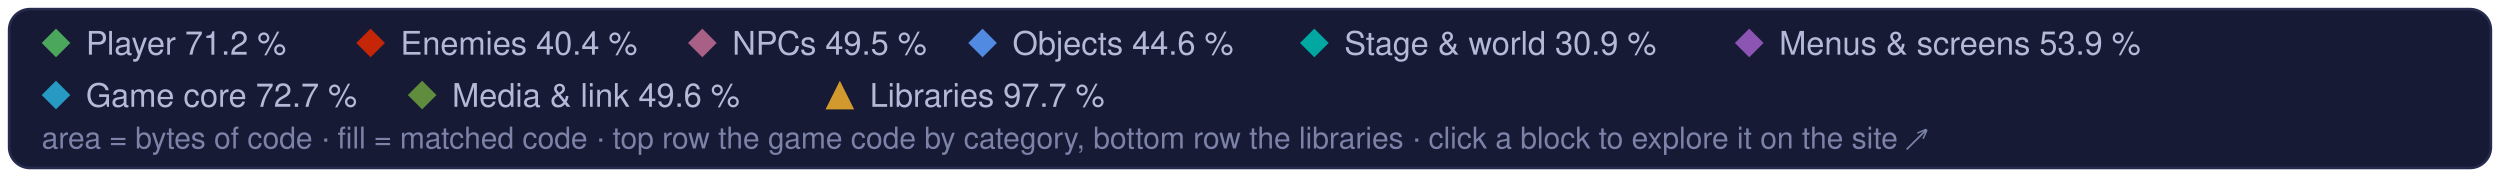
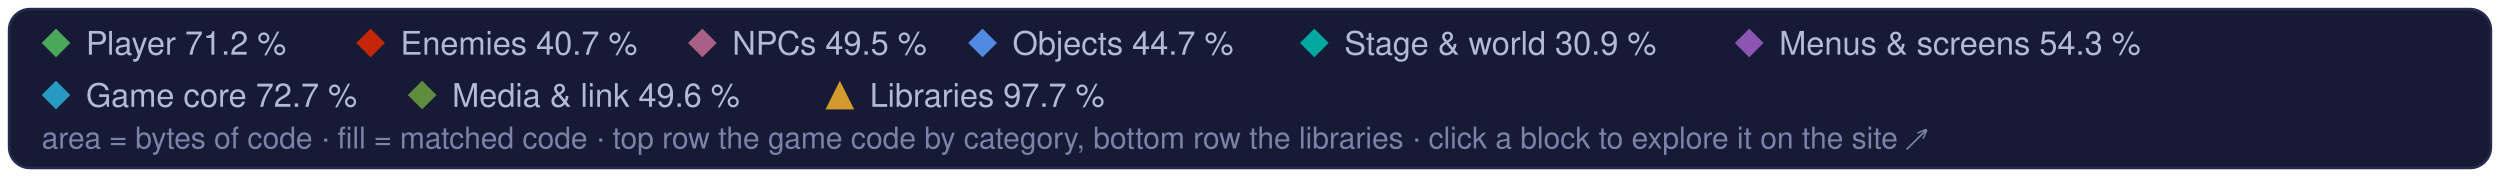
<svg xmlns="http://www.w3.org/2000/svg" width="960" height="68" viewBox="0 0 960 68" role="img" aria-label="Treemap legend: the game code's categories and the libraries, and their matched share of code">
  <style>text { font-family: -apple-system, BlinkMacSystemFont, 'Segoe UI', Helvetica, Arial, sans-serif; } .mono { font-family: ui-monospace, SFMono-Regular, 'SF Mono', Menlo, Consolas, monospace; }  @media (prefers-reduced-motion: reduce) { * { animation: none !important; } }</style>
  <rect x="3.5" y="3.5" width="953" height="61" rx="8" fill="#161a34" stroke="#262b4e" />
  <path d="M21.5 11L27 16.5L21.5 22L16 16.5Z" fill="#4aa75c" />
  <text x="33" y="21" font-size="12.5" fill="#b4b9d8">Player 71.2 %</text>
  <path d="M142.3 11L147.8 16.5L142.3 22L136.8 16.5Z" fill="#c52607" />
-   <text x="153.8" y="21" font-size="12.5" fill="#b4b9d8">Enemies 40.4 %</text>
+   <text x="153.8" y="21" font-size="12.5" fill="#b4b9d8">Enemies 40.7 %</text>
  <path d="M269.7 11L275.2 16.5L269.7 22L264.2 16.5Z" fill="#a96087" />
  <text x="281.2" y="21" font-size="12.5" fill="#b4b9d8">NPCs 49.5 %</text>
  <path d="M377.3 11L382.8 16.5L377.3 22L371.8 16.5Z" fill="#508ae1" />
-   <text x="388.8" y="21" font-size="12.5" fill="#b4b9d8">Objects 44.6 %</text>
+   <text x="388.8" y="21" font-size="12.5" fill="#b4b9d8">Objects 44.7 %</text>
  <path d="M504.7 11L510.2 16.5L504.7 22L499.2 16.5Z" fill="#00a8a1" />
  <text x="516.2" y="21" font-size="12.5" fill="#b4b9d8">Stage &amp; world 30.9 %</text>
  <path d="M671.7 11L677.2 16.5L671.7 22L666.2 16.5Z" fill="#8c55b4" />
-   <text x="683.2" y="21" font-size="12.5" fill="#b4b9d8">Menus &amp; screens 53.9 %</text>
+   <text x="683.2" y="21" font-size="12.5" fill="#b4b9d8">Menus &amp; screens 54.3 %</text>
  <path d="M21.5 31L27 36.5L21.5 42L16 36.5Z" fill="#269ac2" />
  <text x="33" y="41" font-size="12.5" fill="#b4b9d8">Game core 72.7 %</text>
  <path d="M162.1 31L167.6 36.5L162.1 42L156.6 36.5Z" fill="#608c3d" />
  <text x="173.6" y="41" font-size="12.5" fill="#b4b9d8">Media &amp; link 49.6 %</text>
  <g fill="#d29a2e">
    <path d="M322.5 31L328 42L317 42Z" />
  </g>
  <text x="334" y="41" font-size="12.5" fill="#b4b9d8">Libraries 97.7 %</text>
  <text x="16" y="57" font-size="11.5" fill="#7c82a8">area = bytes of code · fill = matched code · top row the game code by category, bottom row the libraries · click a block to explore it on the site ↗</text>
</svg>
